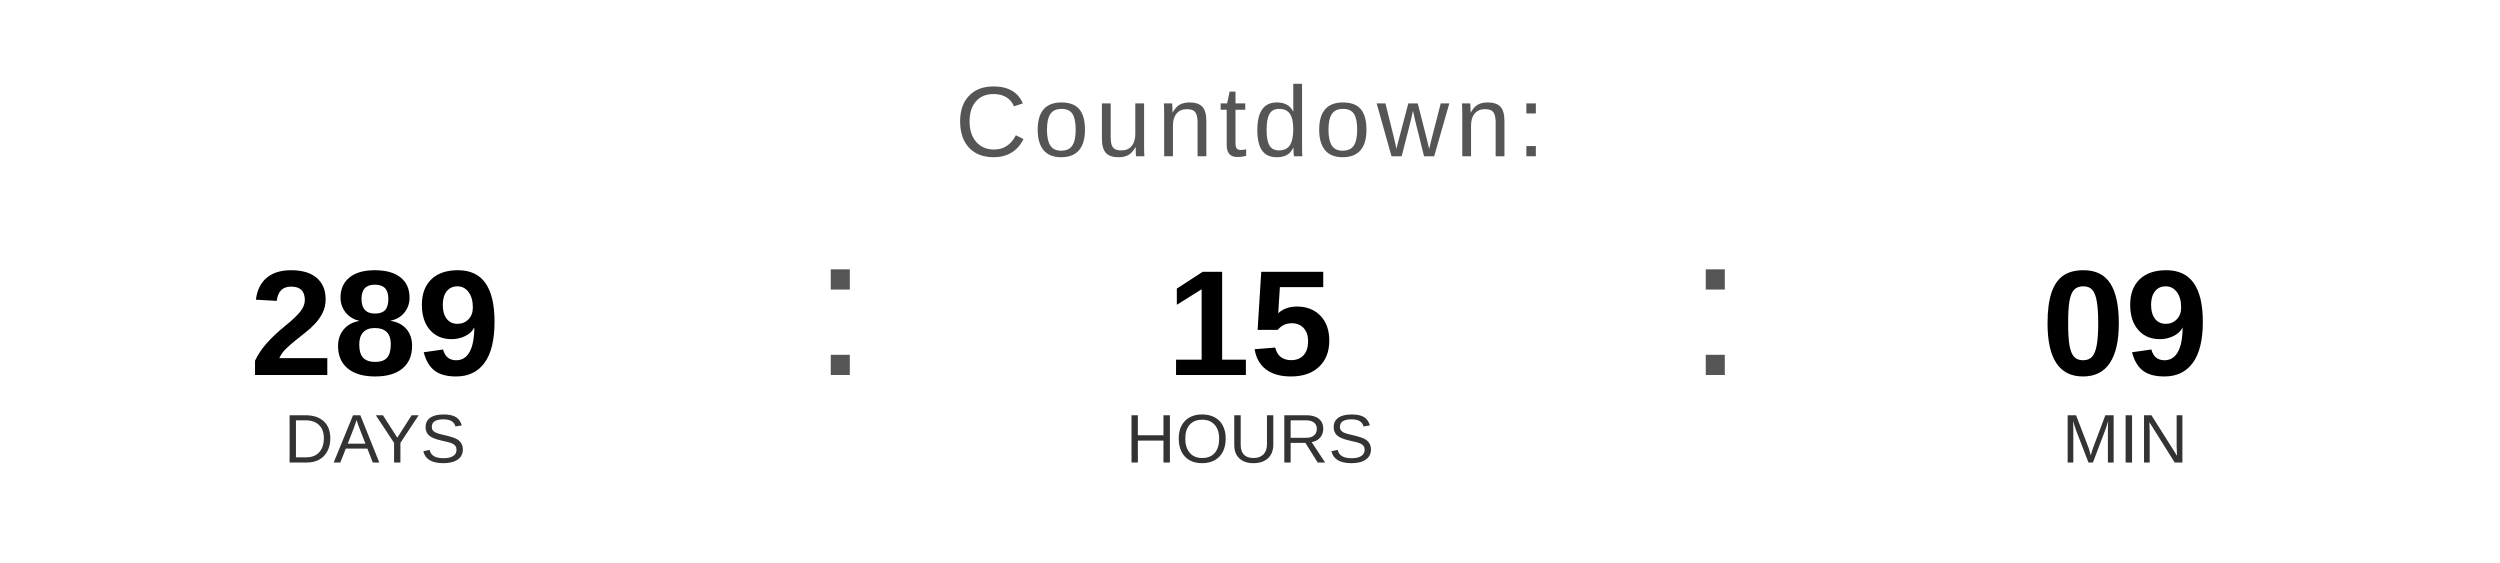
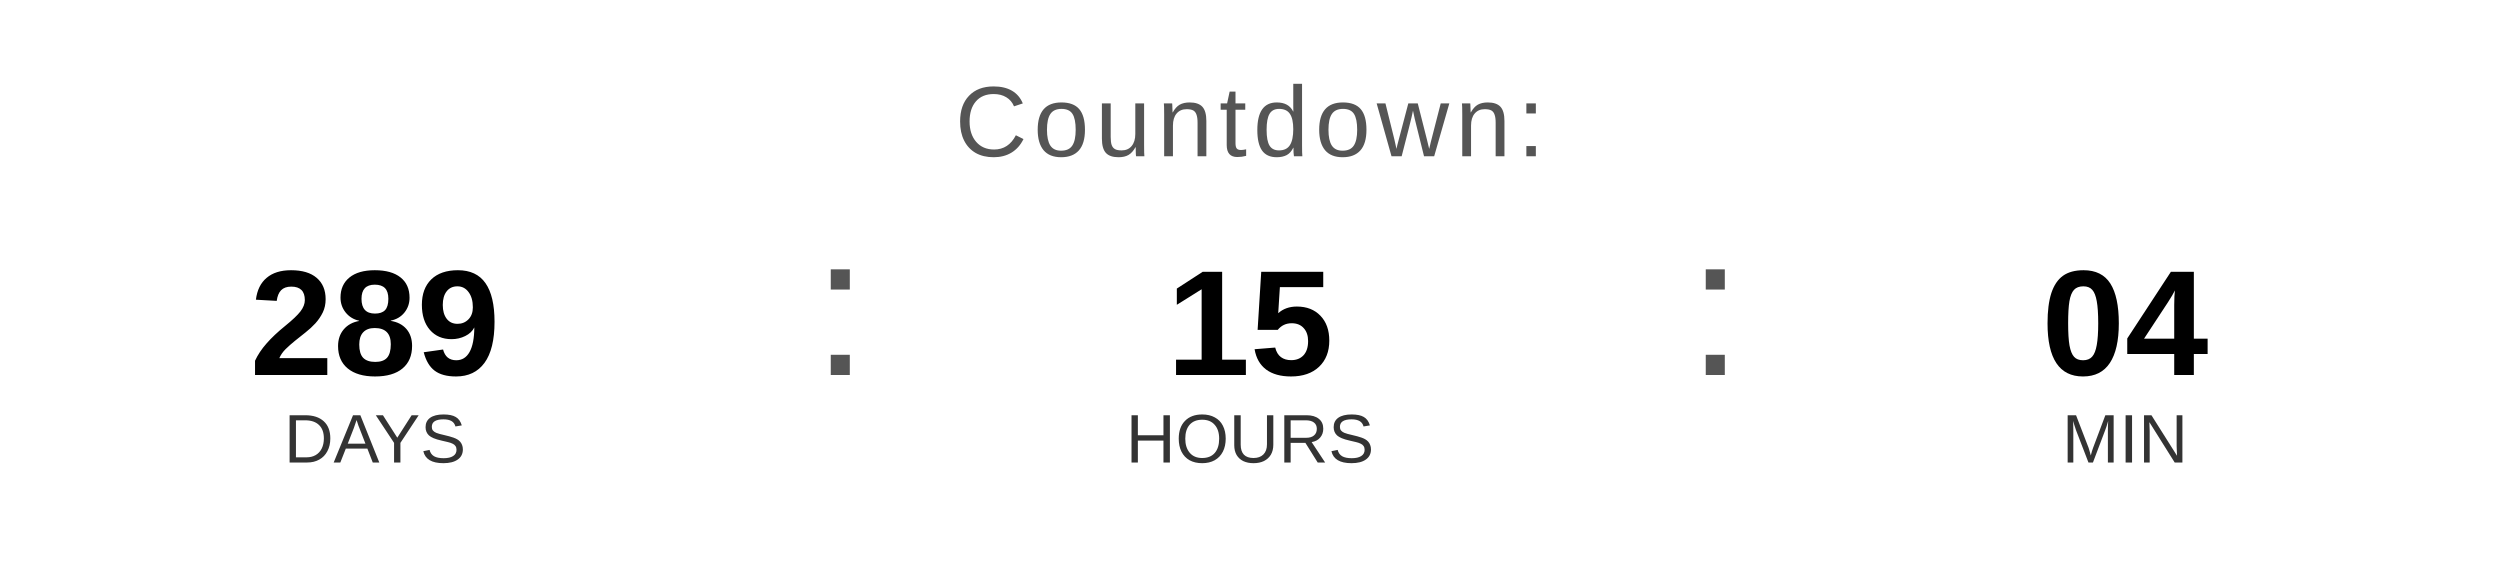
<svg xmlns="http://www.w3.org/2000/svg" width="400" height="90" viewBox="0 0 400 90">
  <text x="200" y="25" font-family="Arial, Helvetica, sans-serif" font-size="16" fill="#555555" text-anchor="middle" letter-spacing="1">
    Countdown:
  </text>
  <text x="60" y="60" font-family="Arial, Helvetica, sans-serif" font-size="24" font-weight="bold" fill="#000000" text-anchor="middle">289</text>
  <text x="60" y="74" font-family="Arial, Helvetica, sans-serif" font-size="11" fill="#333333" text-anchor="middle">DAYS</text>
  <text x="130" y="60" font-family="Arial, sans-serif" font-size="32" fill="#555555">:</text>
  <text x="200" y="60" font-family="Arial, Helvetica, sans-serif" font-size="24" font-weight="bold" fill="#000000" text-anchor="middle">15</text>
  <text x="200" y="74" font-family="Arial, Helvetica, sans-serif" font-size="11" fill="#333333" text-anchor="middle">HOURS</text>
  <text x="270" y="60" font-family="Arial, sans-serif" font-size="32" fill="#555555">:</text>
-   <text x="340" y="60" font-family="Arial, Helvetica, sans-serif" font-size="24" font-weight="bold" fill="#000000" text-anchor="middle">09</text>
+   <text x="340" y="60" font-family="Arial, Helvetica, sans-serif" font-size="24" font-weight="bold" fill="#000000" text-anchor="middle">04</text>
  <text x="340" y="74" font-family="Arial, Helvetica, sans-serif" font-size="11" fill="#333333" text-anchor="middle">MIN</text>
</svg>
